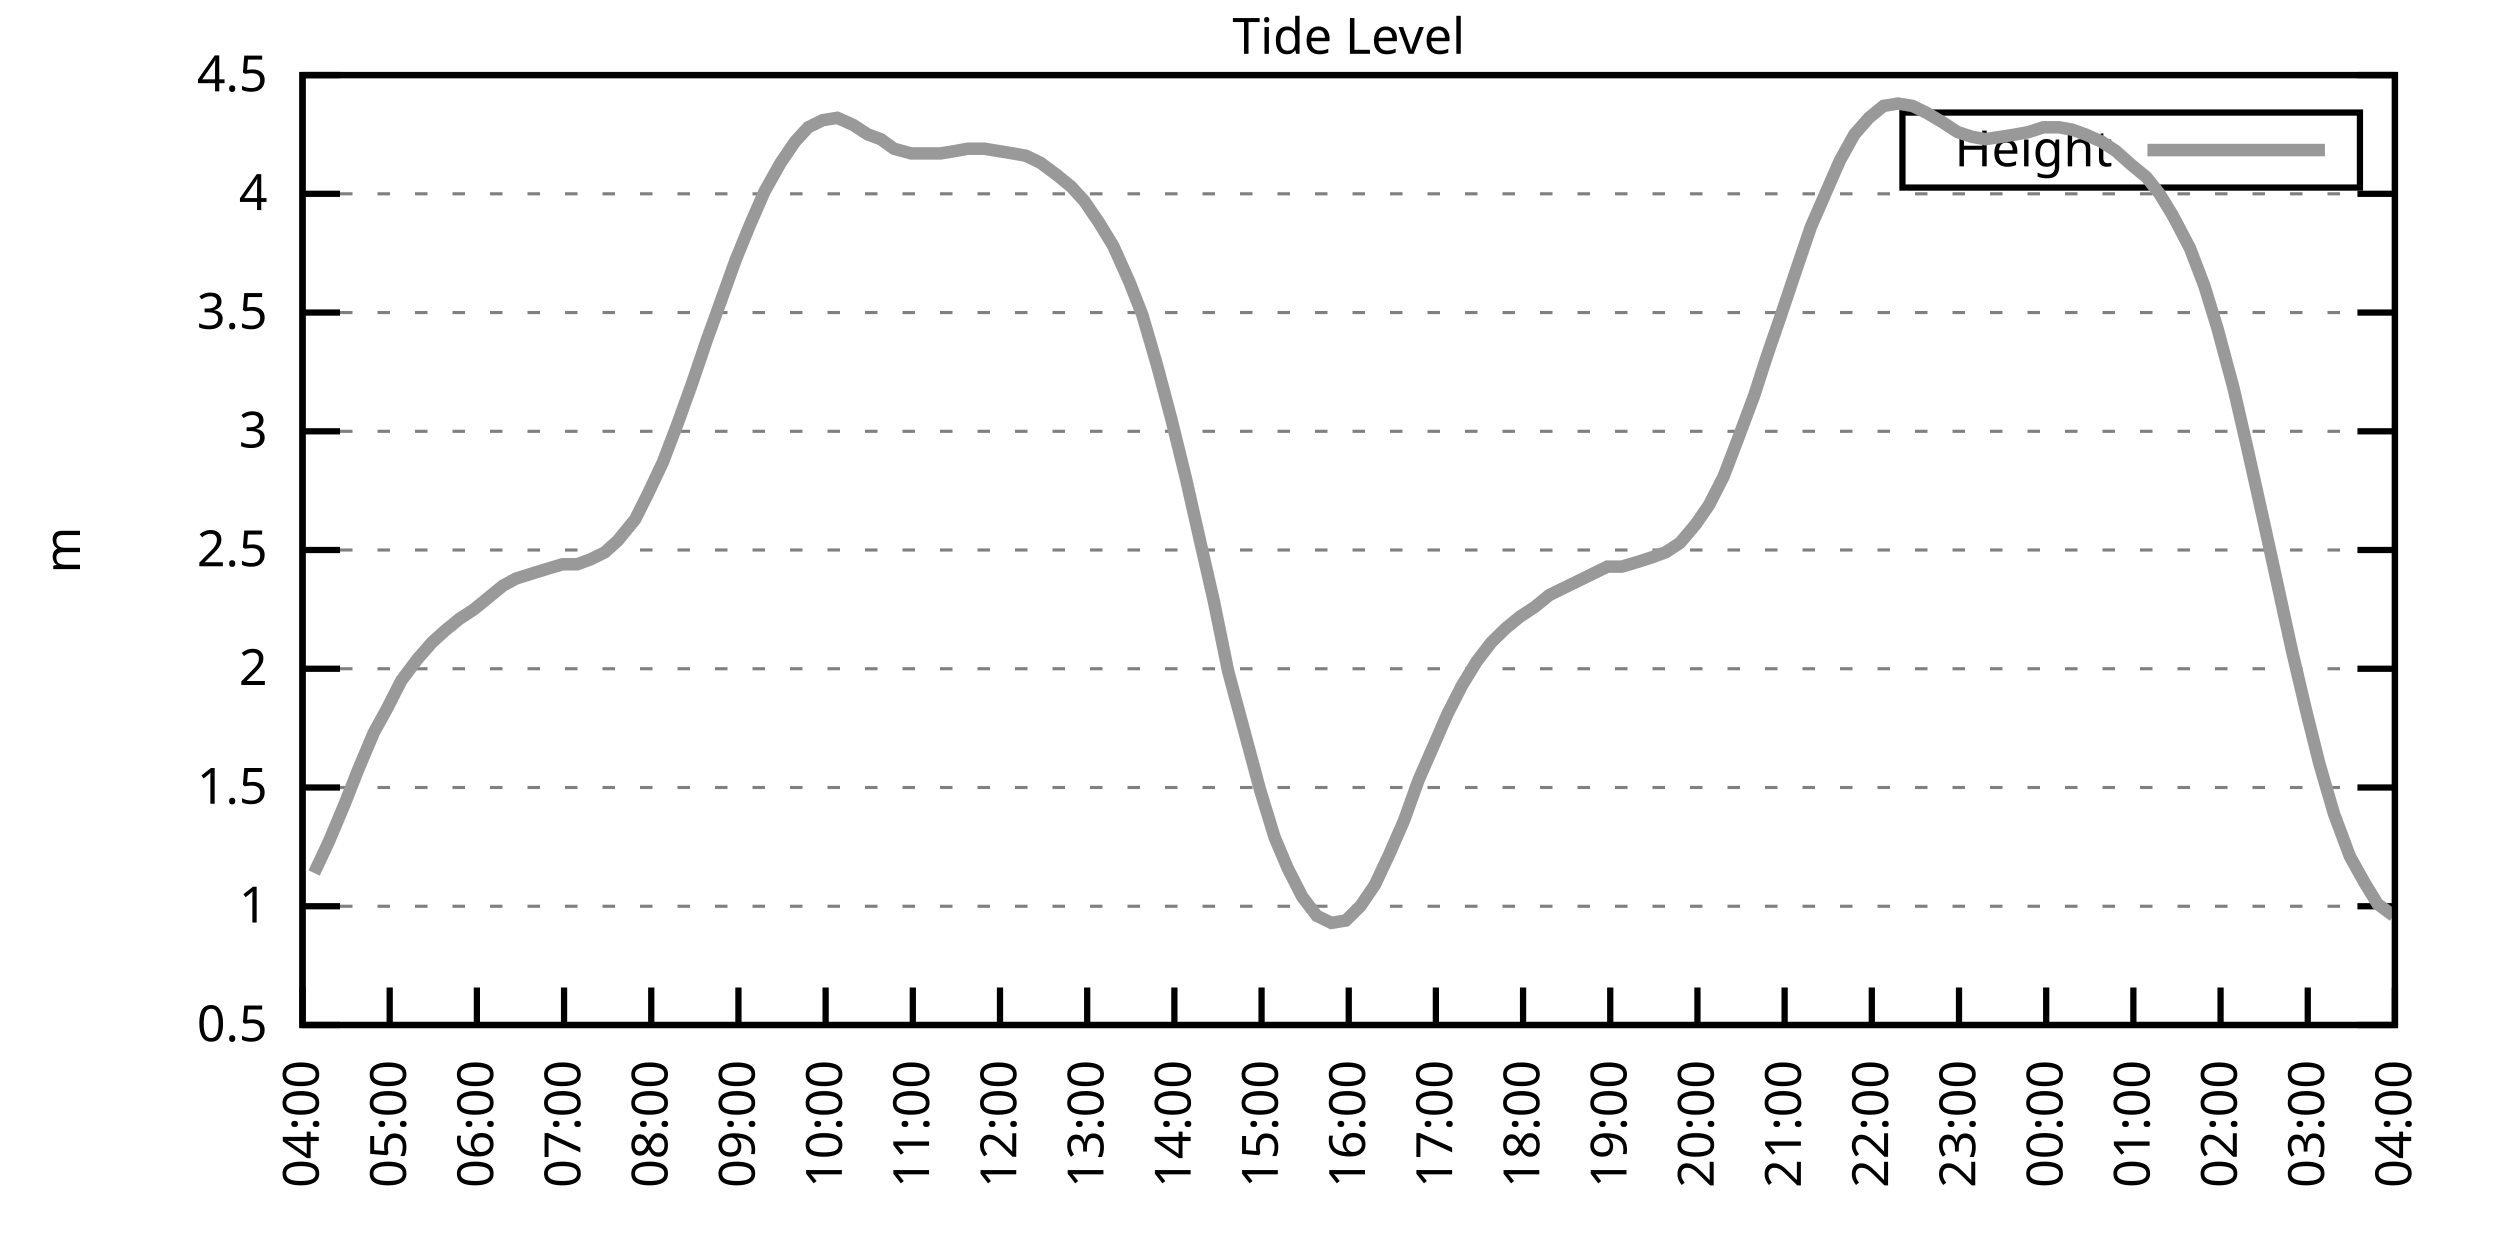
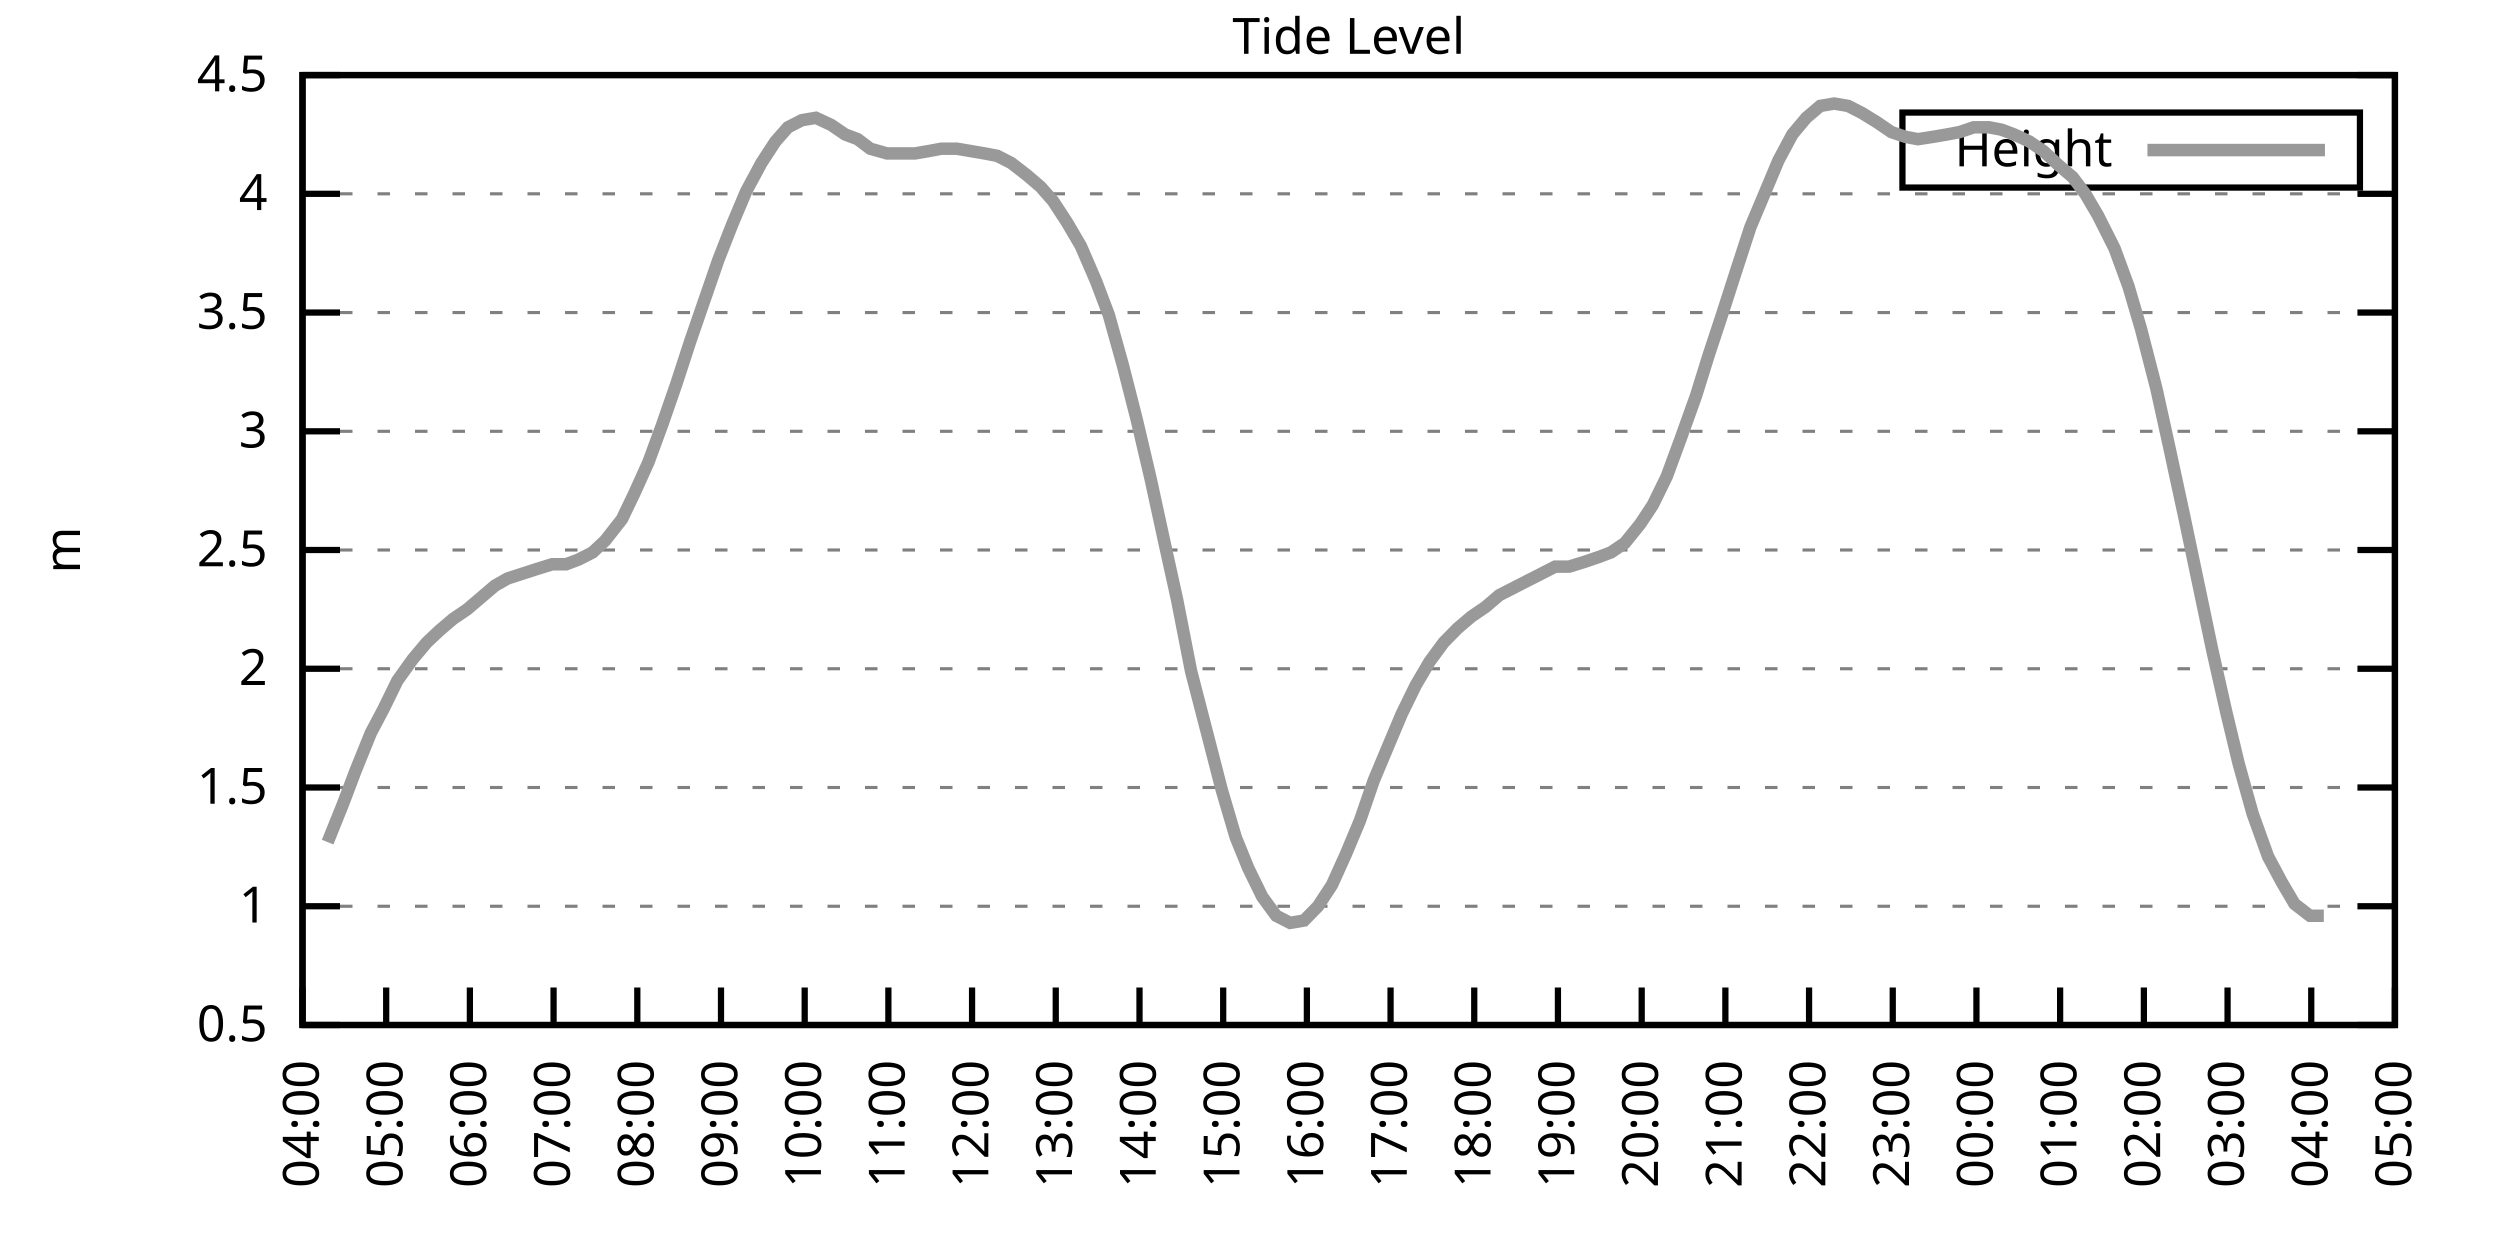
<svg xmlns="http://www.w3.org/2000/svg" xmlns:xlink="http://www.w3.org/1999/xlink" width="400" height="200" viewBox="0 0 400 200">
  <g id="gnuplot_canvas">
    <rect x="0" y="0" width="400" height="200" fill="none" />
    <defs>
      <circle id="gpDot" r="0.5" stroke-width="0.5" stroke="currentColor" />
      <path id="gpPt0" stroke-width="0.333" stroke="currentColor" d="M-1,0 h2 M0,-1 v2" />
      <path id="gpPt1" stroke-width="0.333" stroke="currentColor" d="M-1,-1 L1,1 M1,-1 L-1,1" />
      <path id="gpPt2" stroke-width="0.333" stroke="currentColor" d="M-1,0 L1,0 M0,-1 L0,1 M-1,-1 L1,1 M-1,1 L1,-1" />
      <rect id="gpPt3" stroke-width="0.333" stroke="currentColor" x="-1" y="-1" width="2" height="2" />
      <rect id="gpPt4" stroke-width="0.333" stroke="currentColor" fill="currentColor" x="-1" y="-1" width="2" height="2" />
      <circle id="gpPt5" stroke-width="0.333" stroke="currentColor" cx="0" cy="0" r="1" />
      <use xlink:href="#gpPt5" id="gpPt6" fill="currentColor" stroke="none" />
      <path id="gpPt7" stroke-width="0.333" stroke="currentColor" d="M0,-1.33 L-1.33,0.67 L1.33,0.67 z" />
      <use xlink:href="#gpPt7" id="gpPt8" fill="currentColor" stroke="none" />
      <use xlink:href="#gpPt7" id="gpPt9" stroke="currentColor" transform="rotate(180)" />
      <use xlink:href="#gpPt9" id="gpPt10" fill="currentColor" stroke="none" />
      <use xlink:href="#gpPt3" id="gpPt11" stroke="currentColor" transform="rotate(45)" />
      <use xlink:href="#gpPt11" id="gpPt12" fill="currentColor" stroke="none" />
      <path id="gpPt13" stroke-width="0.333" stroke="currentColor" d="M0,1.330 L1.265,0.411 L0.782,-1.067 L-0.782,-1.076 L-1.265,0.411 z" />
      <use xlink:href="#gpPt13" id="gpPt14" fill="currentColor" stroke="none" />
      <filter id="textbox" filterUnits="objectBoundingBox" x="0" y="0" height="1" width="1">
        <feFlood flood-color="white" flood-opacity="1" result="bgnd" />
        <feComposite in="SourceGraphic" in2="bgnd" operator="atop" />
      </filter>
      <filter id="greybox" filterUnits="objectBoundingBox" x="0" y="0" height="1" width="1">
        <feFlood flood-color="lightgrey" flood-opacity="1" result="grey" />
        <feComposite in="SourceGraphic" in2="grey" operator="atop" />
      </filter>
    </defs>
    <g fill="none" color="white" stroke="currentColor" stroke-width="1.00" stroke-linecap="butt" stroke-linejoin="miter">
</g>
    <g fill="none" color="black" stroke="currentColor" stroke-width="1.00" stroke-linecap="butt" stroke-linejoin="miter">
      <g stroke="none" shape-rendering="crispEdges">
        <polygon fill="rgb(255, 255, 255)" points="48.40,164.00 383.18,164.00 383.18,12.02 48.40,12.02 " />
      </g>
    </g>
    <g fill="none" color="black" stroke="currentColor" stroke-width="1.00" stroke-linecap="butt" stroke-linejoin="miter">
</g>
    <g fill="none" color="black" stroke="black" stroke-width="0.50" stroke-linecap="butt" stroke-linejoin="miter">
</g>
    <g fill="none" color="gray" stroke="currentColor" stroke-width="0.50" stroke-linecap="butt" stroke-linejoin="miter">
      <path stroke="gray" stroke-dasharray="2,4" class="gridline" d="M48.40,164.00 L383.19,164.00  " />
    </g>
    <g fill="none" color="gray" stroke="gray" stroke-width="1.00" stroke-linecap="butt" stroke-linejoin="miter">
</g>
    <g fill="none" color="black" stroke="currentColor" stroke-width="1.00" stroke-linecap="butt" stroke-linejoin="miter">
      <path stroke="black" d="M48.40,164.00 L54.40,164.00 M383.19,164.00 L377.19,164.00  " />
      <g transform="translate(42.80,166.60)" stroke="none" fill="black" font-family="Sans" font-size="8.00" text-anchor="end">
        <text>
          <tspan font-family="Sans"> 0.5</tspan>
        </text>
      </g>
    </g>
    <g fill="none" color="black" stroke="currentColor" stroke-width="1.00" stroke-linecap="butt" stroke-linejoin="miter">
</g>
    <g fill="none" color="black" stroke="black" stroke-width="0.50" stroke-linecap="butt" stroke-linejoin="miter">
</g>
    <g fill="none" color="gray" stroke="currentColor" stroke-width="0.50" stroke-linecap="butt" stroke-linejoin="miter">
      <path stroke="gray" stroke-dasharray="2,4" class="gridline" d="M48.40,145.00 L383.19,145.00  " />
    </g>
    <g fill="none" color="gray" stroke="gray" stroke-width="1.00" stroke-linecap="butt" stroke-linejoin="miter">
</g>
    <g fill="none" color="black" stroke="currentColor" stroke-width="1.00" stroke-linecap="butt" stroke-linejoin="miter">
      <path stroke="black" d="M48.40,145.00 L54.40,145.00 M383.19,145.00 L377.19,145.00  " />
      <g transform="translate(42.80,147.60)" stroke="none" fill="black" font-family="Sans" font-size="8.00" text-anchor="end">
        <text>
          <tspan font-family="Sans"> 1</tspan>
        </text>
      </g>
    </g>
    <g fill="none" color="black" stroke="currentColor" stroke-width="1.00" stroke-linecap="butt" stroke-linejoin="miter">
</g>
    <g fill="none" color="black" stroke="black" stroke-width="0.50" stroke-linecap="butt" stroke-linejoin="miter">
</g>
    <g fill="none" color="gray" stroke="currentColor" stroke-width="0.50" stroke-linecap="butt" stroke-linejoin="miter">
      <path stroke="gray" stroke-dasharray="2,4" class="gridline" d="M48.40,126.00 L383.19,126.00  " />
    </g>
    <g fill="none" color="gray" stroke="gray" stroke-width="1.00" stroke-linecap="butt" stroke-linejoin="miter">
</g>
    <g fill="none" color="black" stroke="currentColor" stroke-width="1.00" stroke-linecap="butt" stroke-linejoin="miter">
      <path stroke="black" d="M48.40,126.00 L54.40,126.00 M383.19,126.00 L377.19,126.00  " />
      <g transform="translate(42.80,128.60)" stroke="none" fill="black" font-family="Sans" font-size="8.00" text-anchor="end">
        <text>
          <tspan font-family="Sans"> 1.5</tspan>
        </text>
      </g>
    </g>
    <g fill="none" color="black" stroke="currentColor" stroke-width="1.00" stroke-linecap="butt" stroke-linejoin="miter">
</g>
    <g fill="none" color="black" stroke="black" stroke-width="0.50" stroke-linecap="butt" stroke-linejoin="miter">
</g>
    <g fill="none" color="gray" stroke="currentColor" stroke-width="0.50" stroke-linecap="butt" stroke-linejoin="miter">
      <path stroke="gray" stroke-dasharray="2,4" class="gridline" d="M48.40,107.00 L383.19,107.00  " />
    </g>
    <g fill="none" color="gray" stroke="gray" stroke-width="1.00" stroke-linecap="butt" stroke-linejoin="miter">
</g>
    <g fill="none" color="black" stroke="currentColor" stroke-width="1.00" stroke-linecap="butt" stroke-linejoin="miter">
      <path stroke="black" d="M48.40,107.00 L54.40,107.00 M383.19,107.00 L377.19,107.00  " />
      <g transform="translate(42.80,109.60)" stroke="none" fill="black" font-family="Sans" font-size="8.00" text-anchor="end">
        <text>
          <tspan font-family="Sans"> 2</tspan>
        </text>
      </g>
    </g>
    <g fill="none" color="black" stroke="currentColor" stroke-width="1.00" stroke-linecap="butt" stroke-linejoin="miter">
</g>
    <g fill="none" color="black" stroke="black" stroke-width="0.50" stroke-linecap="butt" stroke-linejoin="miter">
</g>
    <g fill="none" color="gray" stroke="currentColor" stroke-width="0.50" stroke-linecap="butt" stroke-linejoin="miter">
      <path stroke="gray" stroke-dasharray="2,4" class="gridline" d="M48.40,88.00 L383.19,88.00  " />
    </g>
    <g fill="none" color="gray" stroke="gray" stroke-width="1.00" stroke-linecap="butt" stroke-linejoin="miter">
</g>
    <g fill="none" color="black" stroke="currentColor" stroke-width="1.00" stroke-linecap="butt" stroke-linejoin="miter">
      <path stroke="black" d="M48.40,88.00 L54.40,88.00 M383.19,88.00 L377.19,88.00  " />
      <g transform="translate(42.80,90.60)" stroke="none" fill="black" font-family="Sans" font-size="8.00" text-anchor="end">
        <text>
          <tspan font-family="Sans"> 2.5</tspan>
        </text>
      </g>
    </g>
    <g fill="none" color="black" stroke="currentColor" stroke-width="1.00" stroke-linecap="butt" stroke-linejoin="miter">
</g>
    <g fill="none" color="black" stroke="black" stroke-width="0.50" stroke-linecap="butt" stroke-linejoin="miter">
</g>
    <g fill="none" color="gray" stroke="currentColor" stroke-width="0.50" stroke-linecap="butt" stroke-linejoin="miter">
      <path stroke="gray" stroke-dasharray="2,4" class="gridline" d="M48.40,69.01 L383.19,69.01  " />
    </g>
    <g fill="none" color="gray" stroke="gray" stroke-width="1.00" stroke-linecap="butt" stroke-linejoin="miter">
</g>
    <g fill="none" color="black" stroke="currentColor" stroke-width="1.00" stroke-linecap="butt" stroke-linejoin="miter">
      <path stroke="black" d="M48.40,69.01 L54.40,69.01 M383.19,69.01 L377.19,69.01  " />
      <g transform="translate(42.80,71.61)" stroke="none" fill="black" font-family="Sans" font-size="8.00" text-anchor="end">
        <text>
          <tspan font-family="Sans"> 3</tspan>
        </text>
      </g>
    </g>
    <g fill="none" color="black" stroke="currentColor" stroke-width="1.00" stroke-linecap="butt" stroke-linejoin="miter">
</g>
    <g fill="none" color="black" stroke="black" stroke-width="0.50" stroke-linecap="butt" stroke-linejoin="miter">
</g>
    <g fill="none" color="gray" stroke="currentColor" stroke-width="0.50" stroke-linecap="butt" stroke-linejoin="miter">
      <path stroke="gray" stroke-dasharray="2,4" class="gridline" d="M48.40,50.01 L383.19,50.01  " />
    </g>
    <g fill="none" color="gray" stroke="gray" stroke-width="1.00" stroke-linecap="butt" stroke-linejoin="miter">
</g>
    <g fill="none" color="black" stroke="currentColor" stroke-width="1.00" stroke-linecap="butt" stroke-linejoin="miter">
      <path stroke="black" d="M48.40,50.01 L54.40,50.01 M383.19,50.01 L377.19,50.01  " />
      <g transform="translate(42.80,52.61)" stroke="none" fill="black" font-family="Sans" font-size="8.00" text-anchor="end">
        <text>
          <tspan font-family="Sans"> 3.5</tspan>
        </text>
      </g>
    </g>
    <g fill="none" color="black" stroke="currentColor" stroke-width="1.00" stroke-linecap="butt" stroke-linejoin="miter">
</g>
    <g fill="none" color="black" stroke="black" stroke-width="0.50" stroke-linecap="butt" stroke-linejoin="miter">
</g>
    <g fill="none" color="gray" stroke="currentColor" stroke-width="0.50" stroke-linecap="butt" stroke-linejoin="miter">
      <path stroke="gray" stroke-dasharray="2,4" class="gridline" d="M48.40,31.01 L383.19,31.01  " />
    </g>
    <g fill="none" color="gray" stroke="gray" stroke-width="1.00" stroke-linecap="butt" stroke-linejoin="miter">
</g>
    <g fill="none" color="black" stroke="currentColor" stroke-width="1.00" stroke-linecap="butt" stroke-linejoin="miter">
      <path stroke="black" d="M48.40,31.01 L54.40,31.01 M383.19,31.01 L377.19,31.01  " />
      <g transform="translate(42.80,33.61)" stroke="none" fill="black" font-family="Sans" font-size="8.00" text-anchor="end">
        <text>
          <tspan font-family="Sans"> 4</tspan>
        </text>
      </g>
    </g>
    <g fill="none" color="black" stroke="currentColor" stroke-width="1.00" stroke-linecap="butt" stroke-linejoin="miter">
</g>
    <g fill="none" color="black" stroke="black" stroke-width="0.50" stroke-linecap="butt" stroke-linejoin="miter">
</g>
    <g fill="none" color="gray" stroke="currentColor" stroke-width="0.50" stroke-linecap="butt" stroke-linejoin="miter">
      <path stroke="gray" stroke-dasharray="2,4" class="gridline" d="M48.40,12.01 L383.19,12.01  " />
    </g>
    <g fill="none" color="gray" stroke="gray" stroke-width="1.00" stroke-linecap="butt" stroke-linejoin="miter">
</g>
    <g fill="none" color="black" stroke="currentColor" stroke-width="1.00" stroke-linecap="butt" stroke-linejoin="miter">
      <path stroke="black" d="M48.40,12.01 L54.40,12.01 M383.19,12.01 L377.19,12.01  " />
      <g transform="translate(42.80,14.61)" stroke="none" fill="black" font-family="Sans" font-size="8.00" text-anchor="end">
        <text>
          <tspan font-family="Sans"> 4.5</tspan>
        </text>
      </g>
    </g>
    <g fill="none" color="black" stroke="currentColor" stroke-width="1.00" stroke-linecap="butt" stroke-linejoin="miter">
      <path stroke="black" d="M48.40,164.00 L48.40,158.00  " />
      <g transform="translate(51.00,169.60) rotate(270.00)" stroke="none" fill="black" font-family="Sans" font-size="8.00" text-anchor="end">
        <text>
          <tspan font-family="Sans">04:00</tspan>
        </text>
      </g>
    </g>
    <g fill="none" color="black" stroke="currentColor" stroke-width="1.00" stroke-linecap="butt" stroke-linejoin="miter">
-       <path stroke="black" d="M62.35,164.00 L62.35,158.00  " />
-       <g transform="translate(64.95,169.60) rotate(270.00)" stroke="none" fill="black" font-family="Sans" font-size="8.00" text-anchor="end">
+       <path stroke="black" d="M61.79,164.00 L61.79,158.00  " />
+       <g transform="translate(64.39,169.60) rotate(270.00)" stroke="none" fill="black" font-family="Sans" font-size="8.00" text-anchor="end">
        <text>
          <tspan font-family="Sans">05:00</tspan>
        </text>
      </g>
    </g>
    <g fill="none" color="black" stroke="currentColor" stroke-width="1.00" stroke-linecap="butt" stroke-linejoin="miter">
-       <path stroke="black" d="M76.30,164.00 L76.30,158.00  " />
-       <g transform="translate(78.90,169.60) rotate(270.00)" stroke="none" fill="black" font-family="Sans" font-size="8.00" text-anchor="end">
+       <path stroke="black" d="M75.18,164.00 L75.18,158.00  " />
+       <g transform="translate(77.78,169.60) rotate(270.00)" stroke="none" fill="black" font-family="Sans" font-size="8.00" text-anchor="end">
        <text>
          <tspan font-family="Sans">06:00</tspan>
        </text>
      </g>
    </g>
    <g fill="none" color="black" stroke="currentColor" stroke-width="1.00" stroke-linecap="butt" stroke-linejoin="miter">
-       <path stroke="black" d="M90.25,164.00 L90.25,158.00  " />
-       <g transform="translate(92.85,169.60) rotate(270.00)" stroke="none" fill="black" font-family="Sans" font-size="8.00" text-anchor="end">
+       <path stroke="black" d="M88.57,164.00 L88.57,158.00  " />
+       <g transform="translate(91.17,169.60) rotate(270.00)" stroke="none" fill="black" font-family="Sans" font-size="8.00" text-anchor="end">
        <text>
          <tspan font-family="Sans">07:00</tspan>
        </text>
      </g>
    </g>
    <g fill="none" color="black" stroke="currentColor" stroke-width="1.00" stroke-linecap="butt" stroke-linejoin="miter">
-       <path stroke="black" d="M104.20,164.00 L104.20,158.00  " />
-       <g transform="translate(106.80,169.60) rotate(270.00)" stroke="none" fill="black" font-family="Sans" font-size="8.00" text-anchor="end">
+       <path stroke="black" d="M101.97,164.00 L101.97,158.00  " />
+       <g transform="translate(104.57,169.60) rotate(270.00)" stroke="none" fill="black" font-family="Sans" font-size="8.00" text-anchor="end">
        <text>
          <tspan font-family="Sans">08:00</tspan>
        </text>
      </g>
    </g>
    <g fill="none" color="black" stroke="currentColor" stroke-width="1.00" stroke-linecap="butt" stroke-linejoin="miter">
-       <path stroke="black" d="M118.15,164.00 L118.15,158.00  " />
-       <g transform="translate(120.75,169.60) rotate(270.00)" stroke="none" fill="black" font-family="Sans" font-size="8.00" text-anchor="end">
+       <path stroke="black" d="M115.36,164.00 L115.36,158.00  " />
+       <g transform="translate(117.96,169.60) rotate(270.00)" stroke="none" fill="black" font-family="Sans" font-size="8.00" text-anchor="end">
        <text>
          <tspan font-family="Sans">09:00</tspan>
        </text>
      </g>
    </g>
    <g fill="none" color="black" stroke="currentColor" stroke-width="1.00" stroke-linecap="butt" stroke-linejoin="miter">
-       <path stroke="black" d="M132.10,164.00 L132.10,158.00  " />
-       <g transform="translate(134.70,169.60) rotate(270.00)" stroke="none" fill="black" font-family="Sans" font-size="8.00" text-anchor="end">
+       <path stroke="black" d="M128.75,164.00 L128.75,158.00  " />
+       <g transform="translate(131.35,169.60) rotate(270.00)" stroke="none" fill="black" font-family="Sans" font-size="8.00" text-anchor="end">
        <text>
          <tspan font-family="Sans">10:00</tspan>
        </text>
      </g>
    </g>
    <g fill="none" color="black" stroke="currentColor" stroke-width="1.00" stroke-linecap="butt" stroke-linejoin="miter">
-       <path stroke="black" d="M146.05,164.00 L146.05,158.00  " />
-       <g transform="translate(148.65,169.60) rotate(270.00)" stroke="none" fill="black" font-family="Sans" font-size="8.00" text-anchor="end">
+       <path stroke="black" d="M142.14,164.00 L142.14,158.00  " />
+       <g transform="translate(144.74,169.60) rotate(270.00)" stroke="none" fill="black" font-family="Sans" font-size="8.00" text-anchor="end">
        <text>
          <tspan font-family="Sans">11:00</tspan>
        </text>
      </g>
    </g>
    <g fill="none" color="black" stroke="currentColor" stroke-width="1.00" stroke-linecap="butt" stroke-linejoin="miter">
-       <path stroke="black" d="M160.00,164.00 L160.00,158.00  " />
-       <g transform="translate(162.60,169.60) rotate(270.00)" stroke="none" fill="black" font-family="Sans" font-size="8.00" text-anchor="end">
+       <path stroke="black" d="M155.53,164.00 L155.53,158.00  " />
+       <g transform="translate(158.13,169.60) rotate(270.00)" stroke="none" fill="black" font-family="Sans" font-size="8.00" text-anchor="end">
        <text>
          <tspan font-family="Sans">12:00</tspan>
        </text>
      </g>
    </g>
    <g fill="none" color="black" stroke="currentColor" stroke-width="1.00" stroke-linecap="butt" stroke-linejoin="miter">
-       <path stroke="black" d="M173.95,164.00 L173.95,158.00  " />
-       <g transform="translate(176.55,169.60) rotate(270.00)" stroke="none" fill="black" font-family="Sans" font-size="8.00" text-anchor="end">
+       <path stroke="black" d="M168.92,164.00 L168.92,158.00  " />
+       <g transform="translate(171.52,169.60) rotate(270.00)" stroke="none" fill="black" font-family="Sans" font-size="8.00" text-anchor="end">
        <text>
          <tspan font-family="Sans">13:00</tspan>
        </text>
      </g>
    </g>
    <g fill="none" color="black" stroke="currentColor" stroke-width="1.00" stroke-linecap="butt" stroke-linejoin="miter">
-       <path stroke="black" d="M187.90,164.00 L187.90,158.00  " />
-       <g transform="translate(190.50,169.60) rotate(270.00)" stroke="none" fill="black" font-family="Sans" font-size="8.00" text-anchor="end">
+       <path stroke="black" d="M182.32,164.00 L182.32,158.00  " />
+       <g transform="translate(184.92,169.60) rotate(270.00)" stroke="none" fill="black" font-family="Sans" font-size="8.00" text-anchor="end">
        <text>
          <tspan font-family="Sans">14:00</tspan>
        </text>
      </g>
    </g>
    <g fill="none" color="black" stroke="currentColor" stroke-width="1.00" stroke-linecap="butt" stroke-linejoin="miter">
-       <path stroke="black" d="M201.85,164.00 L201.85,158.00  " />
-       <g transform="translate(204.45,169.60) rotate(270.00)" stroke="none" fill="black" font-family="Sans" font-size="8.00" text-anchor="end">
+       <path stroke="black" d="M195.71,164.00 L195.71,158.00  " />
+       <g transform="translate(198.31,169.60) rotate(270.00)" stroke="none" fill="black" font-family="Sans" font-size="8.00" text-anchor="end">
        <text>
          <tspan font-family="Sans">15:00</tspan>
        </text>
      </g>
    </g>
    <g fill="none" color="black" stroke="currentColor" stroke-width="1.00" stroke-linecap="butt" stroke-linejoin="miter">
-       <path stroke="black" d="M215.80,164.00 L215.80,158.00  " />
-       <g transform="translate(218.40,169.60) rotate(270.00)" stroke="none" fill="black" font-family="Sans" font-size="8.00" text-anchor="end">
+       <path stroke="black" d="M209.10,164.00 L209.10,158.00  " />
+       <g transform="translate(211.70,169.60) rotate(270.00)" stroke="none" fill="black" font-family="Sans" font-size="8.00" text-anchor="end">
        <text>
          <tspan font-family="Sans">16:00</tspan>
        </text>
      </g>
    </g>
    <g fill="none" color="black" stroke="currentColor" stroke-width="1.00" stroke-linecap="butt" stroke-linejoin="miter">
-       <path stroke="black" d="M229.74,164.00 L229.74,158.00  " />
-       <g transform="translate(232.34,169.60) rotate(270.00)" stroke="none" fill="black" font-family="Sans" font-size="8.00" text-anchor="end">
+       <path stroke="black" d="M222.49,164.00 L222.49,158.00  " />
+       <g transform="translate(225.09,169.60) rotate(270.00)" stroke="none" fill="black" font-family="Sans" font-size="8.00" text-anchor="end">
        <text>
          <tspan font-family="Sans">17:00</tspan>
        </text>
      </g>
    </g>
    <g fill="none" color="black" stroke="currentColor" stroke-width="1.00" stroke-linecap="butt" stroke-linejoin="miter">
-       <path stroke="black" d="M243.69,164.00 L243.69,158.00  " />
-       <g transform="translate(246.29,169.60) rotate(270.00)" stroke="none" fill="black" font-family="Sans" font-size="8.00" text-anchor="end">
+       <path stroke="black" d="M235.88,164.00 L235.88,158.00  " />
+       <g transform="translate(238.48,169.60) rotate(270.00)" stroke="none" fill="black" font-family="Sans" font-size="8.00" text-anchor="end">
        <text>
          <tspan font-family="Sans">18:00</tspan>
        </text>
      </g>
    </g>
    <g fill="none" color="black" stroke="currentColor" stroke-width="1.00" stroke-linecap="butt" stroke-linejoin="miter">
-       <path stroke="black" d="M257.64,164.00 L257.64,158.00  " />
-       <g transform="translate(260.24,169.60) rotate(270.00)" stroke="none" fill="black" font-family="Sans" font-size="8.00" text-anchor="end">
+       <path stroke="black" d="M249.27,164.00 L249.27,158.00  " />
+       <g transform="translate(251.87,169.60) rotate(270.00)" stroke="none" fill="black" font-family="Sans" font-size="8.00" text-anchor="end">
        <text>
          <tspan font-family="Sans">19:00</tspan>
        </text>
      </g>
    </g>
    <g fill="none" color="black" stroke="currentColor" stroke-width="1.00" stroke-linecap="butt" stroke-linejoin="miter">
-       <path stroke="black" d="M271.59,164.00 L271.59,158.00  " />
-       <g transform="translate(274.19,169.60) rotate(270.00)" stroke="none" fill="black" font-family="Sans" font-size="8.00" text-anchor="end">
+       <path stroke="black" d="M262.67,164.00 L262.67,158.00  " />
+       <g transform="translate(265.27,169.60) rotate(270.00)" stroke="none" fill="black" font-family="Sans" font-size="8.00" text-anchor="end">
        <text>
          <tspan font-family="Sans">20:00</tspan>
        </text>
      </g>
    </g>
    <g fill="none" color="black" stroke="currentColor" stroke-width="1.00" stroke-linecap="butt" stroke-linejoin="miter">
-       <path stroke="black" d="M285.54,164.00 L285.54,158.00  " />
-       <g transform="translate(288.14,169.60) rotate(270.00)" stroke="none" fill="black" font-family="Sans" font-size="8.00" text-anchor="end">
+       <path stroke="black" d="M276.06,164.00 L276.06,158.00  " />
+       <g transform="translate(278.66,169.60) rotate(270.00)" stroke="none" fill="black" font-family="Sans" font-size="8.00" text-anchor="end">
        <text>
          <tspan font-family="Sans">21:00</tspan>
        </text>
      </g>
    </g>
    <g fill="none" color="black" stroke="currentColor" stroke-width="1.00" stroke-linecap="butt" stroke-linejoin="miter">
-       <path stroke="black" d="M299.49,164.00 L299.49,158.00  " />
-       <g transform="translate(302.09,169.60) rotate(270.00)" stroke="none" fill="black" font-family="Sans" font-size="8.00" text-anchor="end">
+       <path stroke="black" d="M289.45,164.00 L289.45,158.00  " />
+       <g transform="translate(292.05,169.60) rotate(270.00)" stroke="none" fill="black" font-family="Sans" font-size="8.00" text-anchor="end">
        <text>
          <tspan font-family="Sans">22:00</tspan>
        </text>
      </g>
    </g>
    <g fill="none" color="black" stroke="currentColor" stroke-width="1.00" stroke-linecap="butt" stroke-linejoin="miter">
-       <path stroke="black" d="M313.44,164.00 L313.44,158.00  " />
-       <g transform="translate(316.04,169.60) rotate(270.00)" stroke="none" fill="black" font-family="Sans" font-size="8.00" text-anchor="end">
+       <path stroke="black" d="M302.84,164.00 L302.84,158.00  " />
+       <g transform="translate(305.44,169.60) rotate(270.00)" stroke="none" fill="black" font-family="Sans" font-size="8.00" text-anchor="end">
        <text>
          <tspan font-family="Sans">23:00</tspan>
        </text>
      </g>
    </g>
    <g fill="none" color="black" stroke="currentColor" stroke-width="1.00" stroke-linecap="butt" stroke-linejoin="miter">
-       <path stroke="black" d="M327.39,164.00 L327.39,158.00  " />
-       <g transform="translate(329.99,169.60) rotate(270.00)" stroke="none" fill="black" font-family="Sans" font-size="8.00" text-anchor="end">
+       <path stroke="black" d="M316.23,164.00 L316.23,158.00  " />
+       <g transform="translate(318.83,169.60) rotate(270.00)" stroke="none" fill="black" font-family="Sans" font-size="8.00" text-anchor="end">
        <text>
          <tspan font-family="Sans">00:00</tspan>
        </text>
      </g>
    </g>
    <g fill="none" color="black" stroke="currentColor" stroke-width="1.00" stroke-linecap="butt" stroke-linejoin="miter">
-       <path stroke="black" d="M341.34,164.00 L341.34,158.00  " />
-       <g transform="translate(343.94,169.60) rotate(270.00)" stroke="none" fill="black" font-family="Sans" font-size="8.00" text-anchor="end">
+       <path stroke="black" d="M329.62,164.00 L329.62,158.00  " />
+       <g transform="translate(332.22,169.60) rotate(270.00)" stroke="none" fill="black" font-family="Sans" font-size="8.00" text-anchor="end">
        <text>
          <tspan font-family="Sans">01:00</tspan>
        </text>
      </g>
    </g>
    <g fill="none" color="black" stroke="currentColor" stroke-width="1.00" stroke-linecap="butt" stroke-linejoin="miter">
-       <path stroke="black" d="M355.29,164.00 L355.29,158.00  " />
-       <g transform="translate(357.89,169.60) rotate(270.00)" stroke="none" fill="black" font-family="Sans" font-size="8.00" text-anchor="end">
+       <path stroke="black" d="M343.02,164.00 L343.02,158.00  " />
+       <g transform="translate(345.62,169.60) rotate(270.00)" stroke="none" fill="black" font-family="Sans" font-size="8.00" text-anchor="end">
        <text>
          <tspan font-family="Sans">02:00</tspan>
        </text>
      </g>
    </g>
    <g fill="none" color="black" stroke="currentColor" stroke-width="1.00" stroke-linecap="butt" stroke-linejoin="miter">
-       <path stroke="black" d="M369.24,164.00 L369.24,158.00  " />
-       <g transform="translate(371.84,169.60) rotate(270.00)" stroke="none" fill="black" font-family="Sans" font-size="8.00" text-anchor="end">
+       <path stroke="black" d="M356.41,164.00 L356.41,158.00  " />
+       <g transform="translate(359.01,169.60) rotate(270.00)" stroke="none" fill="black" font-family="Sans" font-size="8.00" text-anchor="end">
        <text>
          <tspan font-family="Sans">03:00</tspan>
+         </text>
+       </g>
+     </g>
+     <g fill="none" color="black" stroke="currentColor" stroke-width="1.00" stroke-linecap="butt" stroke-linejoin="miter">
+       <path stroke="black" d="M369.80,164.00 L369.80,158.00  " />
+       <g transform="translate(372.40,169.60) rotate(270.00)" stroke="none" fill="black" font-family="Sans" font-size="8.00" text-anchor="end">
+         <text>
+           <tspan font-family="Sans">04:00</tspan>
        </text>
      </g>
    </g>
    <g fill="none" color="black" stroke="currentColor" stroke-width="1.00" stroke-linecap="butt" stroke-linejoin="miter">
      <path stroke="black" d="M383.19,164.00 L383.19,158.00  " />
      <g transform="translate(385.79,169.60) rotate(270.00)" stroke="none" fill="black" font-family="Sans" font-size="8.00" text-anchor="end">
        <text>
-           <tspan font-family="Sans">04:00</tspan>
+           <tspan font-family="Sans">05:00</tspan>
        </text>
      </g>
    </g>
    <g fill="none" color="black" stroke="currentColor" stroke-width="1.00" stroke-linecap="butt" stroke-linejoin="miter">
</g>
    <g fill="none" color="black" stroke="currentColor" stroke-width="1.00" stroke-linecap="butt" stroke-linejoin="miter">
      <path stroke="black" d="M48.40,12.01 L48.40,164.00 L383.19,164.00 L383.19,12.01 L48.40,12.01 Z  " />
    </g>
    <g fill="none" color="black" stroke="currentColor" stroke-width="1.00" stroke-linecap="butt" stroke-linejoin="miter">
</g>
    <g fill="none" color="black" stroke="currentColor" stroke-width="1.00" stroke-linecap="butt" stroke-linejoin="miter">
      <path stroke="black" d="M304.39,30.01 L304.39,18.01 L377.59,18.01 L377.59,30.01 L304.39,30.01 Z  " />
    </g>
    <g id="Tide_level_plot_1">
      <g fill="none" color="white" stroke="black" stroke-width="2.00" stroke-linecap="butt" stroke-linejoin="miter">
</g>
      <g fill="none" color="black" stroke="currentColor" stroke-width="2.00" stroke-linecap="butt" stroke-linejoin="miter">
        <g transform="translate(337.99,26.61)" stroke="none" fill="black" font-family="Sans" font-size="8.00" text-anchor="end">
          <text>
            <tspan font-family="Sans">Height</tspan>
          </text>
        </g>
      </g>
      <g fill="none" color="black" stroke="currentColor" stroke-width="2.00" stroke-linecap="butt" stroke-linejoin="miter">
-         <path stroke="rgb(153, 153, 153)" d="M343.59,24.01 L371.99,24.01 M50.26,139.68 L52.58,134.74 L55.14,128.66 L57.23,123.34 L59.79,117.26 L61.88,113.46   L64.21,108.90 L66.77,105.48 L69.09,102.82 L71.18,100.92 L73.51,99.02 L75.83,97.50 L78.16,95.60 L80.48,93.70   L82.58,92.56 L87.46,91.04 L90.02,90.28 L92.34,90.28 L94.43,89.52 L96.76,88.38 L98.85,86.49 L101.64,83.07   L103.73,78.89 L106.06,73.95 L108.38,67.87 L110.71,61.41 L113.03,54.57 L115.36,48.11 L117.68,41.65 L120.01,35.95   L122.33,30.63 L124.89,26.07 L127.22,22.65 L129.31,20.37 L131.63,19.23 L133.96,18.85 L136.51,19.99 L138.84,21.51   L140.93,22.27 L143.02,23.79 L145.81,24.55 L148.14,24.55 L150.46,24.55 L152.79,24.17 L154.88,23.79 L157.44,23.79   L159.76,24.17 L162.09,24.55 L164.18,24.93 L166.51,26.07 L169.06,27.97 L171.39,29.87 L173.48,32.15 L175.81,35.57   L178.13,39.37 L180.69,45.07 L182.78,50.39 L185.11,58.37 L187.43,67.11 L189.76,76.61 L192.08,86.87 L194.17,95.98   L196.50,107.38 L199.06,116.88 L201.61,126.38 L203.94,133.98 L206.03,138.92 L208.36,143.48 L210.68,146.52 L213.01,147.66   L215.33,147.28 L217.65,145.00 L219.98,141.58 L222.30,136.64 L224.63,131.32 L226.95,124.86 L229.28,119.54 L231.60,114.22   L233.93,109.66 L236.25,105.86 L238.58,102.82 L240.90,100.54 L243.23,98.64 L245.55,97.12 L247.88,95.22 L250.20,94.08   L252.53,92.94 L254.85,91.80 L257.18,90.66 L259.50,90.66 L262.06,89.90 L264.39,89.14 L266.48,88.38 L268.80,86.87   L271.36,83.83 L273.45,80.79 L275.78,76.23 L278.10,70.15 L280.66,63.31 L282.75,56.85 L284.85,50.77 L287.40,43.17   L289.73,36.33 L292.05,31.01 L294.38,25.69 L296.70,21.51 L299.03,18.85 L301.35,16.95 L303.68,16.57 L306.00,16.95   L308.33,18.09 L310.88,19.61 L313.21,21.13 L315.53,21.89 L317.63,22.27 L320.18,21.89 L322.51,21.51 L324.60,21.13   L326.93,20.37 L329.48,20.37 L331.58,20.75 L333.67,21.51 L336.23,22.65 L338.55,24.17 L341.11,26.45 L343.43,28.35   L345.53,31.01 L347.62,34.43 L350.41,39.75 L352.73,45.83 L354.83,52.67 L357.38,62.17 L359.48,71.29 L362.03,82.69   L364.36,93.32 L366.68,103.96 L369.01,113.84 L371.10,122.20 L373.43,130.18 L375.98,137.02 L378.31,141.20 L380.40,144.62   L382.96,146.52  " />
+         <path stroke="rgb(153, 153, 153)" d="M343.59,24.01 L371.99,24.01 M52.42,134.74 L54.87,128.66 L56.88,123.34 L59.34,117.26 L61.35,113.46 L63.58,108.90   L66.03,105.48 L68.26,102.82 L70.27,100.92 L72.50,99.02 L74.74,97.50 L76.97,95.60 L79.20,93.70 L81.21,92.56   L85.90,91.04 L88.35,90.28 L90.58,90.28 L92.59,89.52 L94.82,88.38 L96.83,86.49 L99.51,83.07 L101.52,78.89   L103.75,73.95 L105.98,67.87 L108.22,61.41 L110.45,54.57 L112.68,48.11 L114.91,41.65 L117.14,35.95 L119.38,30.63   L121.83,26.07 L124.06,22.65 L126.07,20.37 L128.30,19.23 L130.54,18.85 L132.99,19.99 L135.22,21.51 L137.23,22.27   L139.24,23.79 L141.92,24.55 L144.15,24.55 L146.38,24.55 L148.61,24.17 L150.62,23.79 L153.08,23.79 L155.31,24.17   L157.54,24.55 L159.55,24.93 L161.78,26.07 L164.24,27.97 L166.47,29.87 L168.48,32.15 L170.71,35.57 L172.94,39.37   L175.40,45.07 L177.41,50.39 L179.64,58.37 L181.87,67.11 L184.10,76.61 L186.33,86.87 L188.34,95.98 L190.57,107.38   L193.03,116.88 L195.48,126.38 L197.72,133.98 L199.73,138.92 L201.96,143.48 L204.19,146.52 L206.42,147.66 L208.65,147.28   L210.88,145.00 L213.12,141.58 L215.35,136.64 L217.58,131.32 L219.81,124.86 L222.04,119.54 L224.28,114.22 L226.51,109.66   L228.74,105.86 L230.97,102.82 L233.20,100.54 L235.44,98.64 L237.67,97.12 L239.90,95.22 L242.13,94.08 L244.36,92.94   L246.60,91.80 L248.83,90.66 L251.06,90.66 L253.51,89.90 L255.75,89.14 L257.76,88.38 L259.99,86.87 L262.44,83.83   L264.45,80.79 L266.68,76.23 L268.92,70.15 L271.37,63.31 L273.38,56.85 L275.39,50.77 L277.84,43.17 L280.07,36.33   L282.31,31.01 L284.54,25.69 L286.77,21.51 L289.00,18.85 L291.23,16.95 L293.47,16.57 L295.70,16.95 L297.93,18.09   L300.39,19.61 L302.62,21.13 L304.85,21.89 L306.86,22.27 L309.31,21.89 L311.54,21.51 L313.55,21.13 L315.79,20.37   L318.24,20.37 L320.25,20.75 L322.26,21.51 L324.71,22.65 L326.95,24.17 L329.40,26.45 L331.63,28.35 L333.64,31.01   L335.65,34.43 L338.33,39.75 L340.56,45.83 L342.57,52.67 L345.02,62.17 L347.03,71.29 L349.49,82.69 L351.72,93.32   L353.95,103.96 L356.18,113.84 L358.19,122.20 L360.42,130.18 L362.88,137.02 L365.11,141.20 L367.12,144.62 L369.58,146.52   L371.81,146.52  " />
      </g>
    </g>
    <g fill="none" color="black" stroke="currentColor" stroke-width="2.00" stroke-linecap="butt" stroke-linejoin="miter">
</g>
    <g fill="none" color="black" stroke="black" stroke-width="1.00" stroke-linecap="butt" stroke-linejoin="miter">
</g>
    <g fill="none" color="black" stroke="currentColor" stroke-width="1.00" stroke-linecap="butt" stroke-linejoin="miter">
      <path stroke="black" d="M48.40,12.01 L48.40,164.00 L383.19,164.00 L383.19,12.01 L48.40,12.01 Z  " />
      <g transform="translate(12.80,88.01) rotate(270.00)" stroke="none" fill="black" font-family="Sans" font-size="8.00" text-anchor="middle">
        <text>
          <tspan font-family="Sans">m</tspan>
        </text>
      </g>
    </g>
    <g fill="none" color="black" stroke="currentColor" stroke-width="1.00" stroke-linecap="butt" stroke-linejoin="miter">
</g>
    <g fill="none" color="black" stroke="currentColor" stroke-width="1.00" stroke-linecap="butt" stroke-linejoin="miter">
      <g transform="translate(215.79,8.61)" stroke="none" fill="black" font-family="Sans" font-size="8.00" text-anchor="middle">
        <text>
          <tspan font-family="Sans">Tide Level</tspan>
        </text>
      </g>
    </g>
    <g fill="none" color="black" stroke="currentColor" stroke-width="1.00" stroke-linecap="butt" stroke-linejoin="miter">
</g>
  </g>
</svg>
